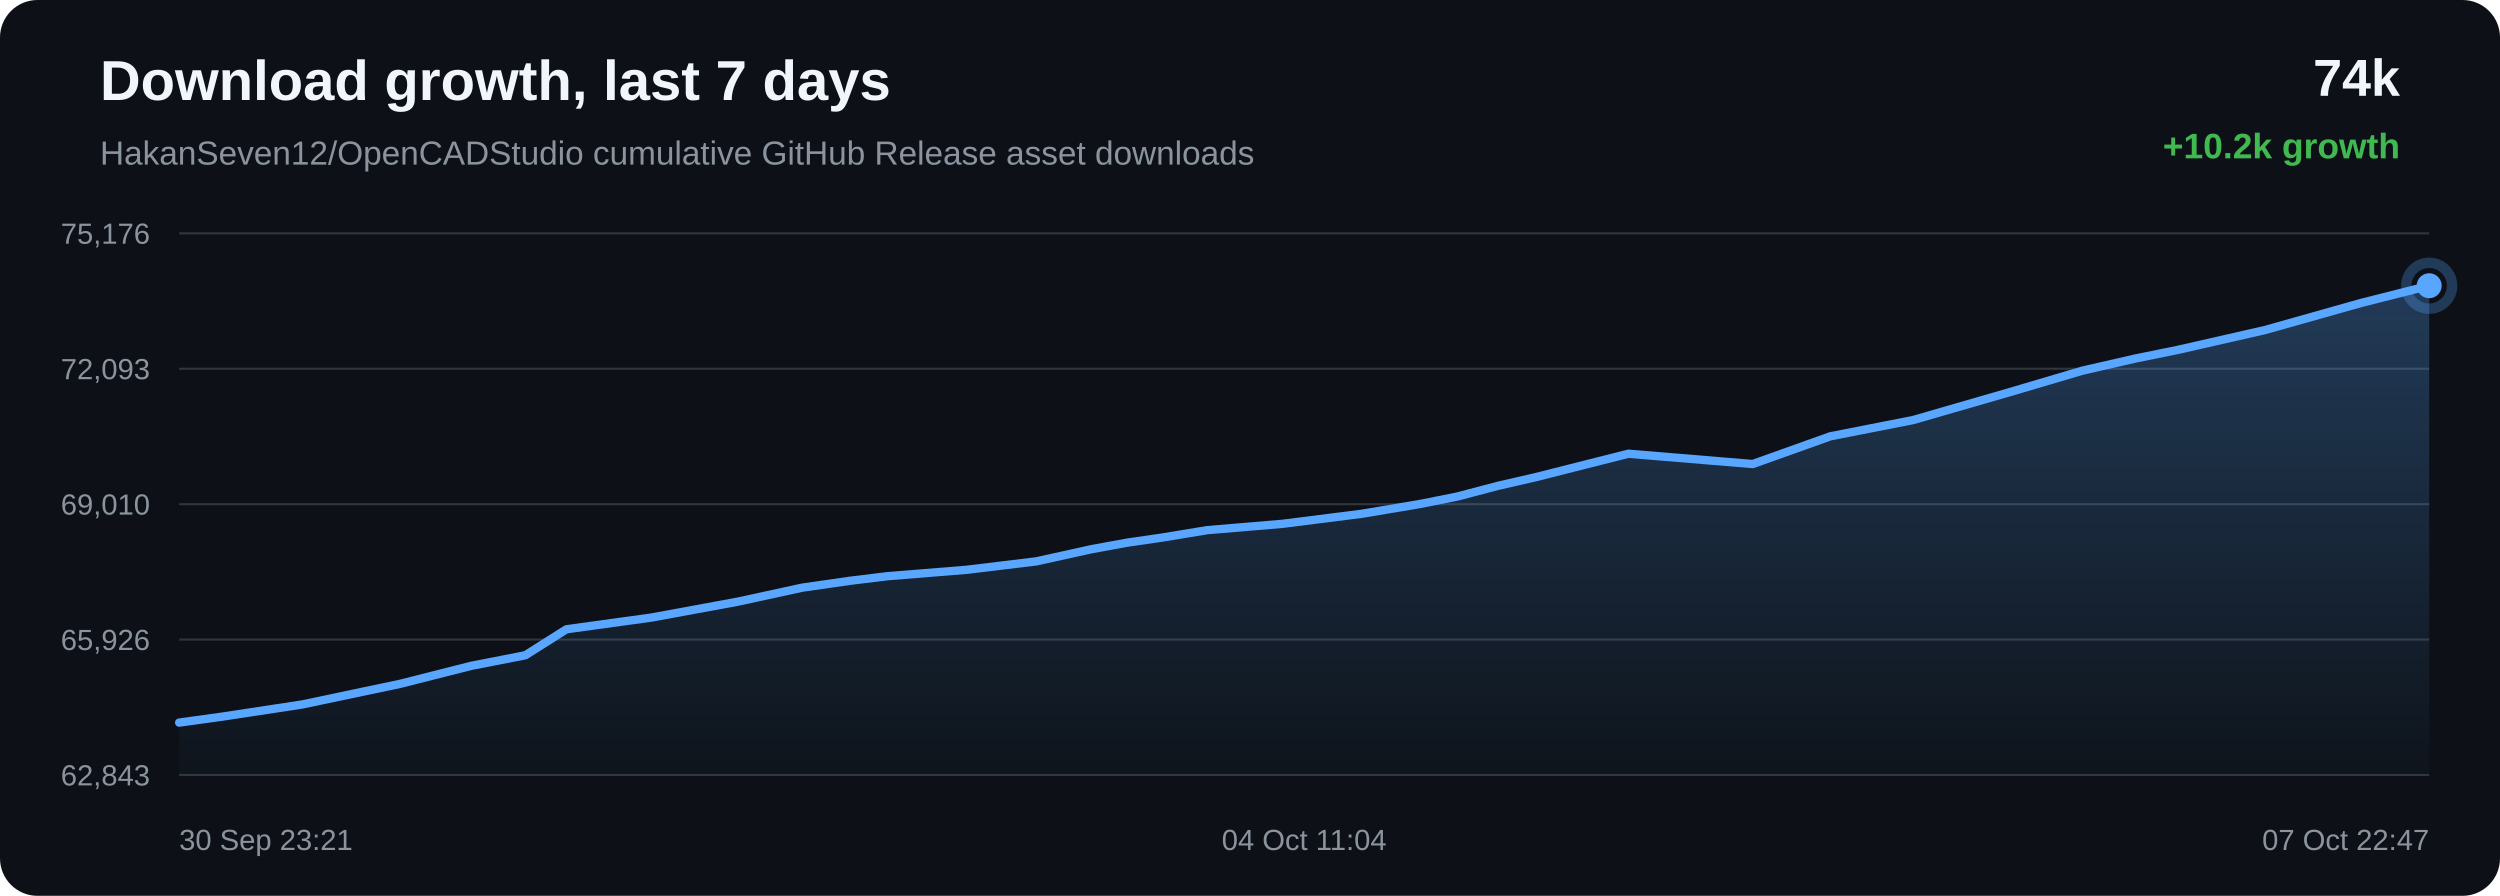
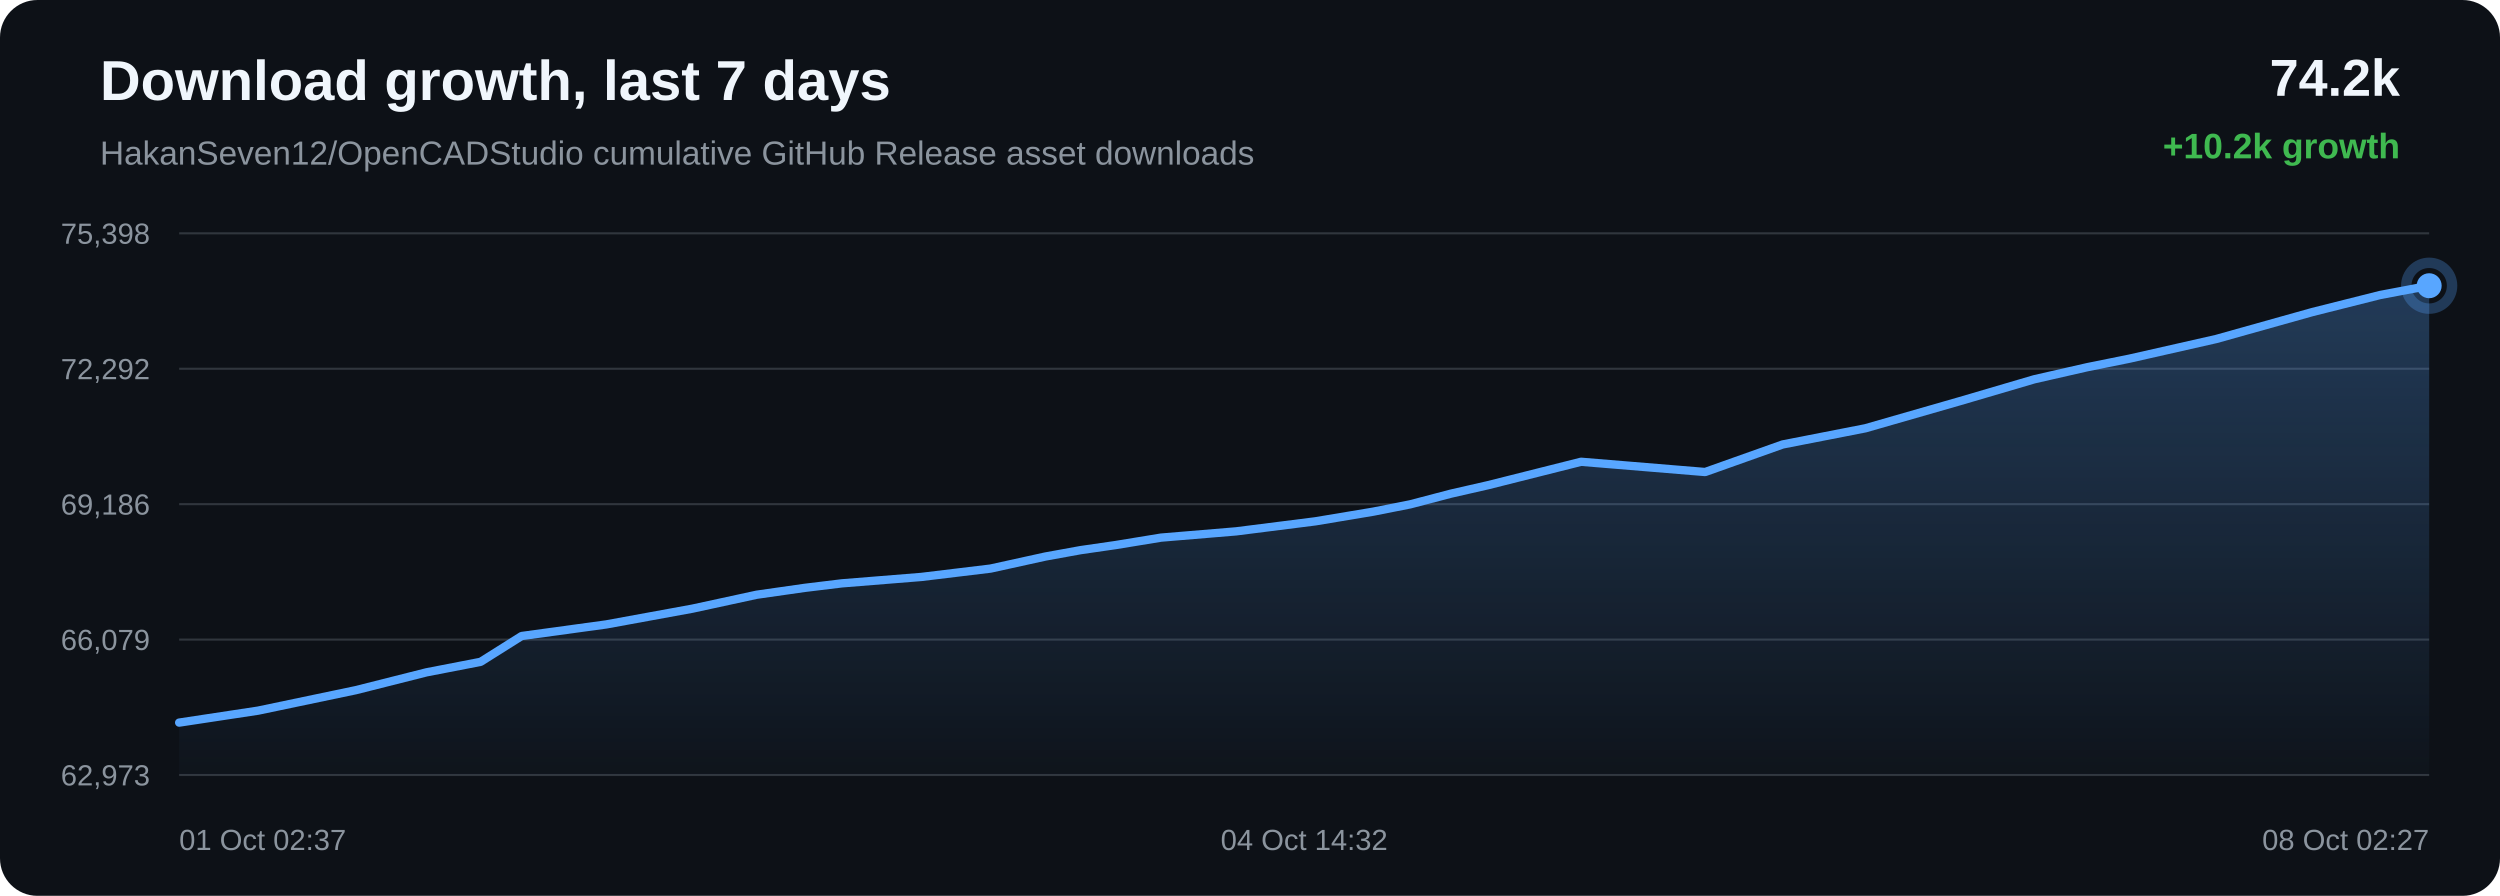
<svg xmlns="http://www.w3.org/2000/svg" width="1200" height="430" viewBox="0 0 1200 430">
  <defs>
    <linearGradient id="area" x1="0" x2="0" y1="0" y2="1">
      <stop offset="0%" stop-color="#58a6ff" stop-opacity="0.28" />
      <stop offset="100%" stop-color="#58a6ff" stop-opacity="0.02" />
    </linearGradient>
  </defs>
  <rect width="100%" height="100%" rx="18" fill="#0d1117" />
  <text x="48" y="48" fill="#f0f6fc" font-family="Arial, sans-serif" font-size="27" font-weight="700">Download growth, last 7 days</text>
  <text x="48" y="79" fill="#8b949e" font-family="Arial, sans-serif" font-size="16">HakanSeven12/OpenCADStudio cumulative GitHub Release asset downloads</text>
-   <text x="1152" y="46" text-anchor="end" fill="#f0f6fc" font-family="Arial, sans-serif" font-size="25" font-weight="700">74k</text>
+   <text x="1152" y="46" text-anchor="end" fill="#f0f6fc" font-family="Arial, sans-serif" font-size="25" font-weight="700">74.2k</text>
  <text x="1152" y="76" text-anchor="end" fill="#3fb950" font-family="Arial, sans-serif" font-size="17" font-weight="700">+10.2k growth</text>
  <line x1="86" y1="112.00" x2="1166" y2="112.00" stroke="#30363d" stroke-width="1" />
  <line x1="86" y1="177.00" x2="1166" y2="177.00" stroke="#30363d" stroke-width="1" />
  <line x1="86" y1="242.00" x2="1166" y2="242.00" stroke="#30363d" stroke-width="1" />
  <line x1="86" y1="307.00" x2="1166" y2="307.00" stroke="#30363d" stroke-width="1" />
  <line x1="86" y1="372.00" x2="1166" y2="372.00" stroke="#30363d" stroke-width="1" />
-   <text x="72" y="117.00" text-anchor="end" fill="#8b949e" font-family="Arial, sans-serif" font-size="14">75,176</text>
-   <text x="72" y="182.00" text-anchor="end" fill="#8b949e" font-family="Arial, sans-serif" font-size="14">72,093</text>
-   <text x="72" y="247.00" text-anchor="end" fill="#8b949e" font-family="Arial, sans-serif" font-size="14">69,010</text>
-   <text x="72" y="312.00" text-anchor="end" fill="#8b949e" font-family="Arial, sans-serif" font-size="14">65,926</text>
-   <text x="72" y="377.00" text-anchor="end" fill="#8b949e" font-family="Arial, sans-serif" font-size="14">62,843</text>
-   <path d="M 86.00 346.85 L 107.12 343.92 L 145.09 338.14 L 192.12 328.23 L 226.11 319.61 L 252.16 314.53 L 271.88 302.05 L 312.61 296.44 L 354.09 288.81 L 384.97 282.09 L 407.98 278.78 L 425.92 276.58 L 464.13 273.49 L 497.49 269.44 L 523.84 263.62 L 540.78 260.52 L 557.59 258.07 L 579.50 254.47 L 615.65 251.43 L 653.80 246.59 L 681.64 241.91 L 699.44 238.36 L 718.92 233.22 L 736.99 229.07 L 781.60 217.79 L 841.29 222.74 L 878.59 209.42 L 918.38 201.60 L 964.00 188.42 L 999.61 177.90 L 1025.11 172.06 L 1045.42 167.93 L 1087.17 158.42 L 1133.42 145.39 L 1166.00 137.15 L 1166.00 372.00 L 86.00 372.00 Z" fill="url(#area)" />
-   <path d="M 86.00 346.85 L 107.12 343.92 L 145.09 338.14 L 192.12 328.23 L 226.11 319.61 L 252.16 314.53 L 271.88 302.05 L 312.61 296.44 L 354.09 288.81 L 384.97 282.09 L 407.98 278.78 L 425.92 276.58 L 464.13 273.49 L 497.49 269.44 L 523.84 263.62 L 540.78 260.52 L 557.59 258.07 L 579.50 254.47 L 615.65 251.43 L 653.80 246.59 L 681.64 241.91 L 699.44 238.36 L 718.92 233.22 L 736.99 229.07 L 781.60 217.79 L 841.29 222.74 L 878.59 209.42 L 918.38 201.60 L 964.00 188.42 L 999.61 177.90 L 1025.11 172.06 L 1045.42 167.93 L 1087.17 158.42 L 1133.42 145.39 L 1166.00 137.15" fill="none" stroke="#58a6ff" stroke-width="4" stroke-linecap="round" stroke-linejoin="round" />
+   <text x="72" y="117.00" text-anchor="end" fill="#8b949e" font-family="Arial, sans-serif" font-size="14">75,398</text>
+   <text x="72" y="182.00" text-anchor="end" fill="#8b949e" font-family="Arial, sans-serif" font-size="14">72,292</text>
+   <text x="72" y="247.00" text-anchor="end" fill="#8b949e" font-family="Arial, sans-serif" font-size="14">69,186</text>
+   <text x="72" y="312.00" text-anchor="end" fill="#8b949e" font-family="Arial, sans-serif" font-size="14">66,079</text>
+   <text x="72" y="377.00" text-anchor="end" fill="#8b949e" font-family="Arial, sans-serif" font-size="14">62,973</text>
+   <path d="M 86.00 346.85 L 123.88 341.11 L 170.80 331.28 L 204.71 322.72 L 230.70 317.68 L 250.38 305.29 L 291.01 299.72 L 332.40 292.15 L 363.20 285.47 L 386.16 282.19 L 404.06 280.01 L 442.18 276.94 L 475.46 272.92 L 501.75 267.14 L 518.66 264.07 L 535.43 261.64 L 557.28 258.06 L 593.35 255.05 L 631.42 250.23 L 659.19 245.59 L 676.95 242.07 L 696.38 236.97 L 714.41 232.85 L 758.91 221.65 L 818.47 226.57 L 855.69 213.34 L 895.38 205.58 L 940.90 192.50 L 976.42 182.06 L 1001.86 176.26 L 1022.13 172.16 L 1063.79 162.72 L 1109.92 149.79 L 1142.43 141.61 L 1166.00 137.15 L 1166.00 372.00 L 86.00 372.00 Z" fill="url(#area)" />
+   <path d="M 86.00 346.85 L 123.88 341.11 L 170.80 331.28 L 204.71 322.72 L 230.70 317.68 L 250.38 305.29 L 291.01 299.72 L 332.40 292.15 L 363.20 285.47 L 386.16 282.19 L 404.06 280.01 L 442.18 276.94 L 475.46 272.92 L 501.75 267.14 L 518.66 264.07 L 535.43 261.64 L 557.28 258.06 L 593.35 255.05 L 631.42 250.23 L 659.19 245.59 L 676.95 242.07 L 696.38 236.97 L 714.41 232.85 L 758.91 221.65 L 818.47 226.57 L 855.69 213.34 L 895.38 205.58 L 940.90 192.50 L 976.42 182.06 L 1001.86 176.26 L 1022.13 172.16 L 1063.79 162.72 L 1109.92 149.79 L 1142.43 141.61 L 1166.00 137.15" fill="none" stroke="#58a6ff" stroke-width="4" stroke-linecap="round" stroke-linejoin="round" />
  <circle cx="1166.00" cy="137.15" r="6" fill="#58a6ff" />
  <circle cx="1166.00" cy="137.15" r="11" fill="none" stroke="#58a6ff" stroke-opacity="0.28" stroke-width="5" />
-   <text x="86.00" y="408" text-anchor="start" fill="#8b949e" font-family="Arial, sans-serif" font-size="14">30 Sep 23:21</text>
-   <text x="626.00" y="408" text-anchor="middle" fill="#8b949e" font-family="Arial, sans-serif" font-size="14">04 Oct 11:04</text>
-   <text x="1166.00" y="408" text-anchor="end" fill="#8b949e" font-family="Arial, sans-serif" font-size="14">07 Oct 22:47</text>
+   <text x="86.00" y="408" text-anchor="start" fill="#8b949e" font-family="Arial, sans-serif" font-size="14">01 Oct 02:37</text>
+   <text x="626.00" y="408" text-anchor="middle" fill="#8b949e" font-family="Arial, sans-serif" font-size="14">04 Oct 14:32</text>
+   <text x="1166.00" y="408" text-anchor="end" fill="#8b949e" font-family="Arial, sans-serif" font-size="14">08 Oct 02:27</text>
</svg>
